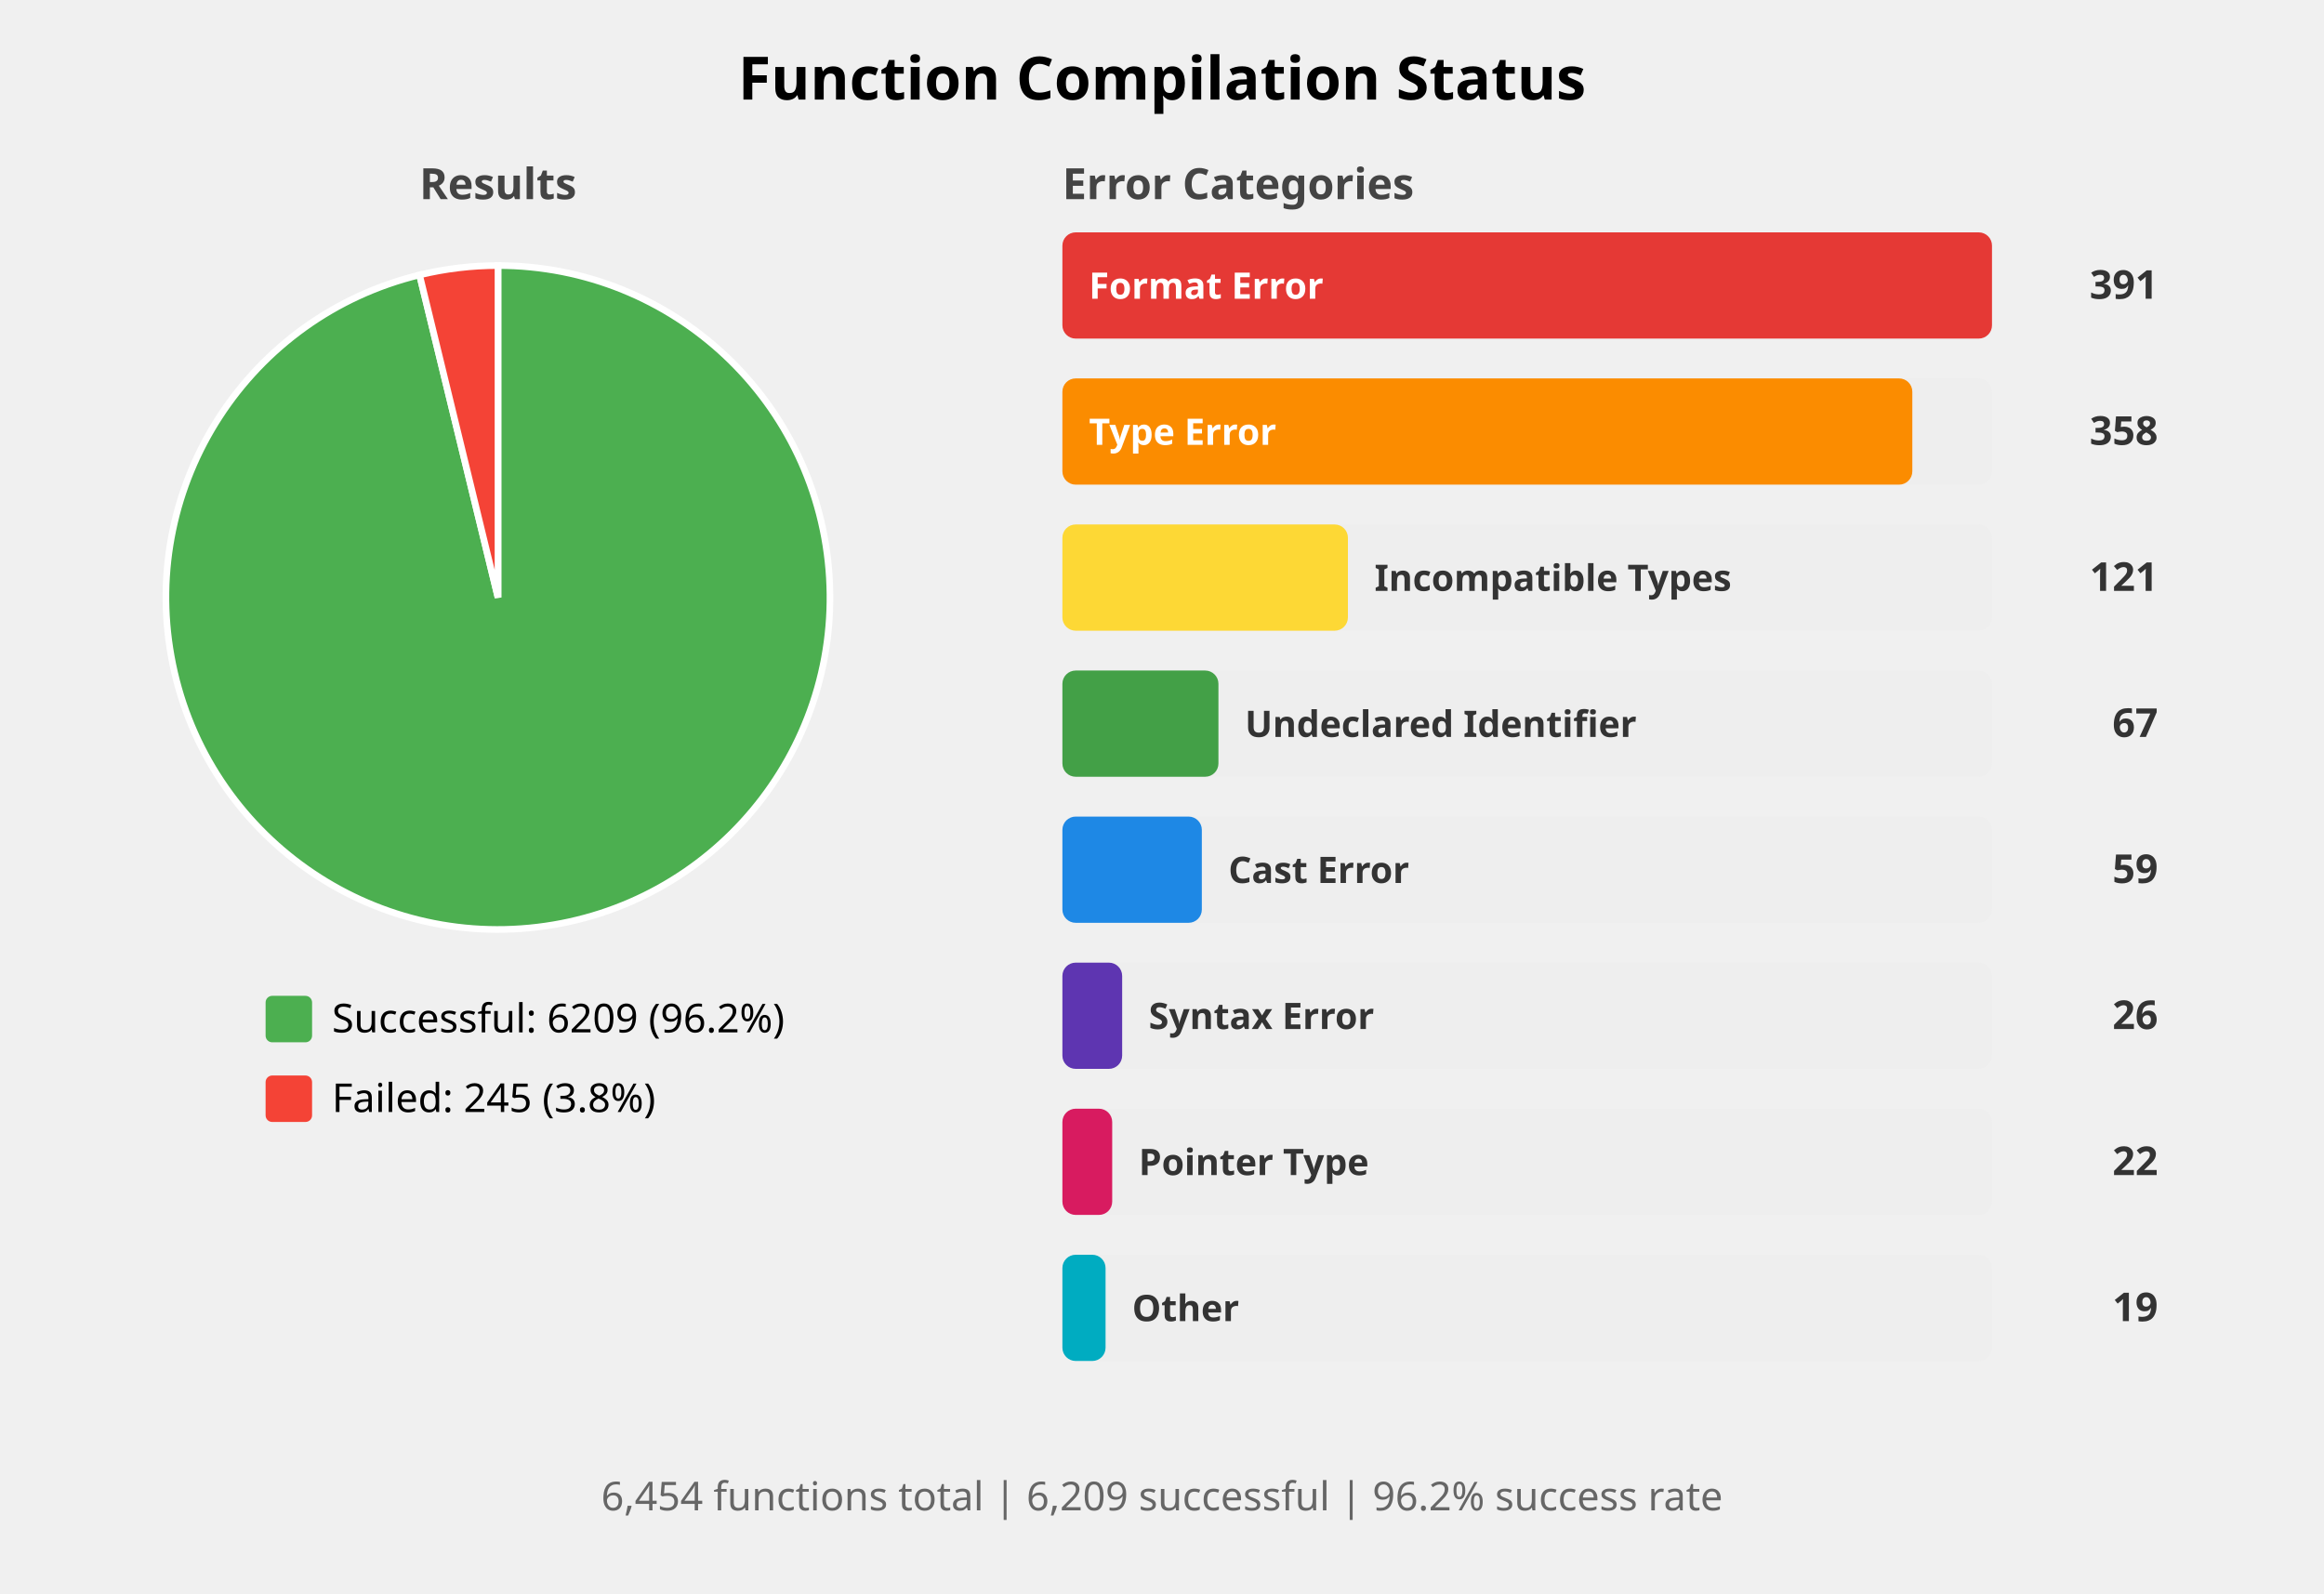
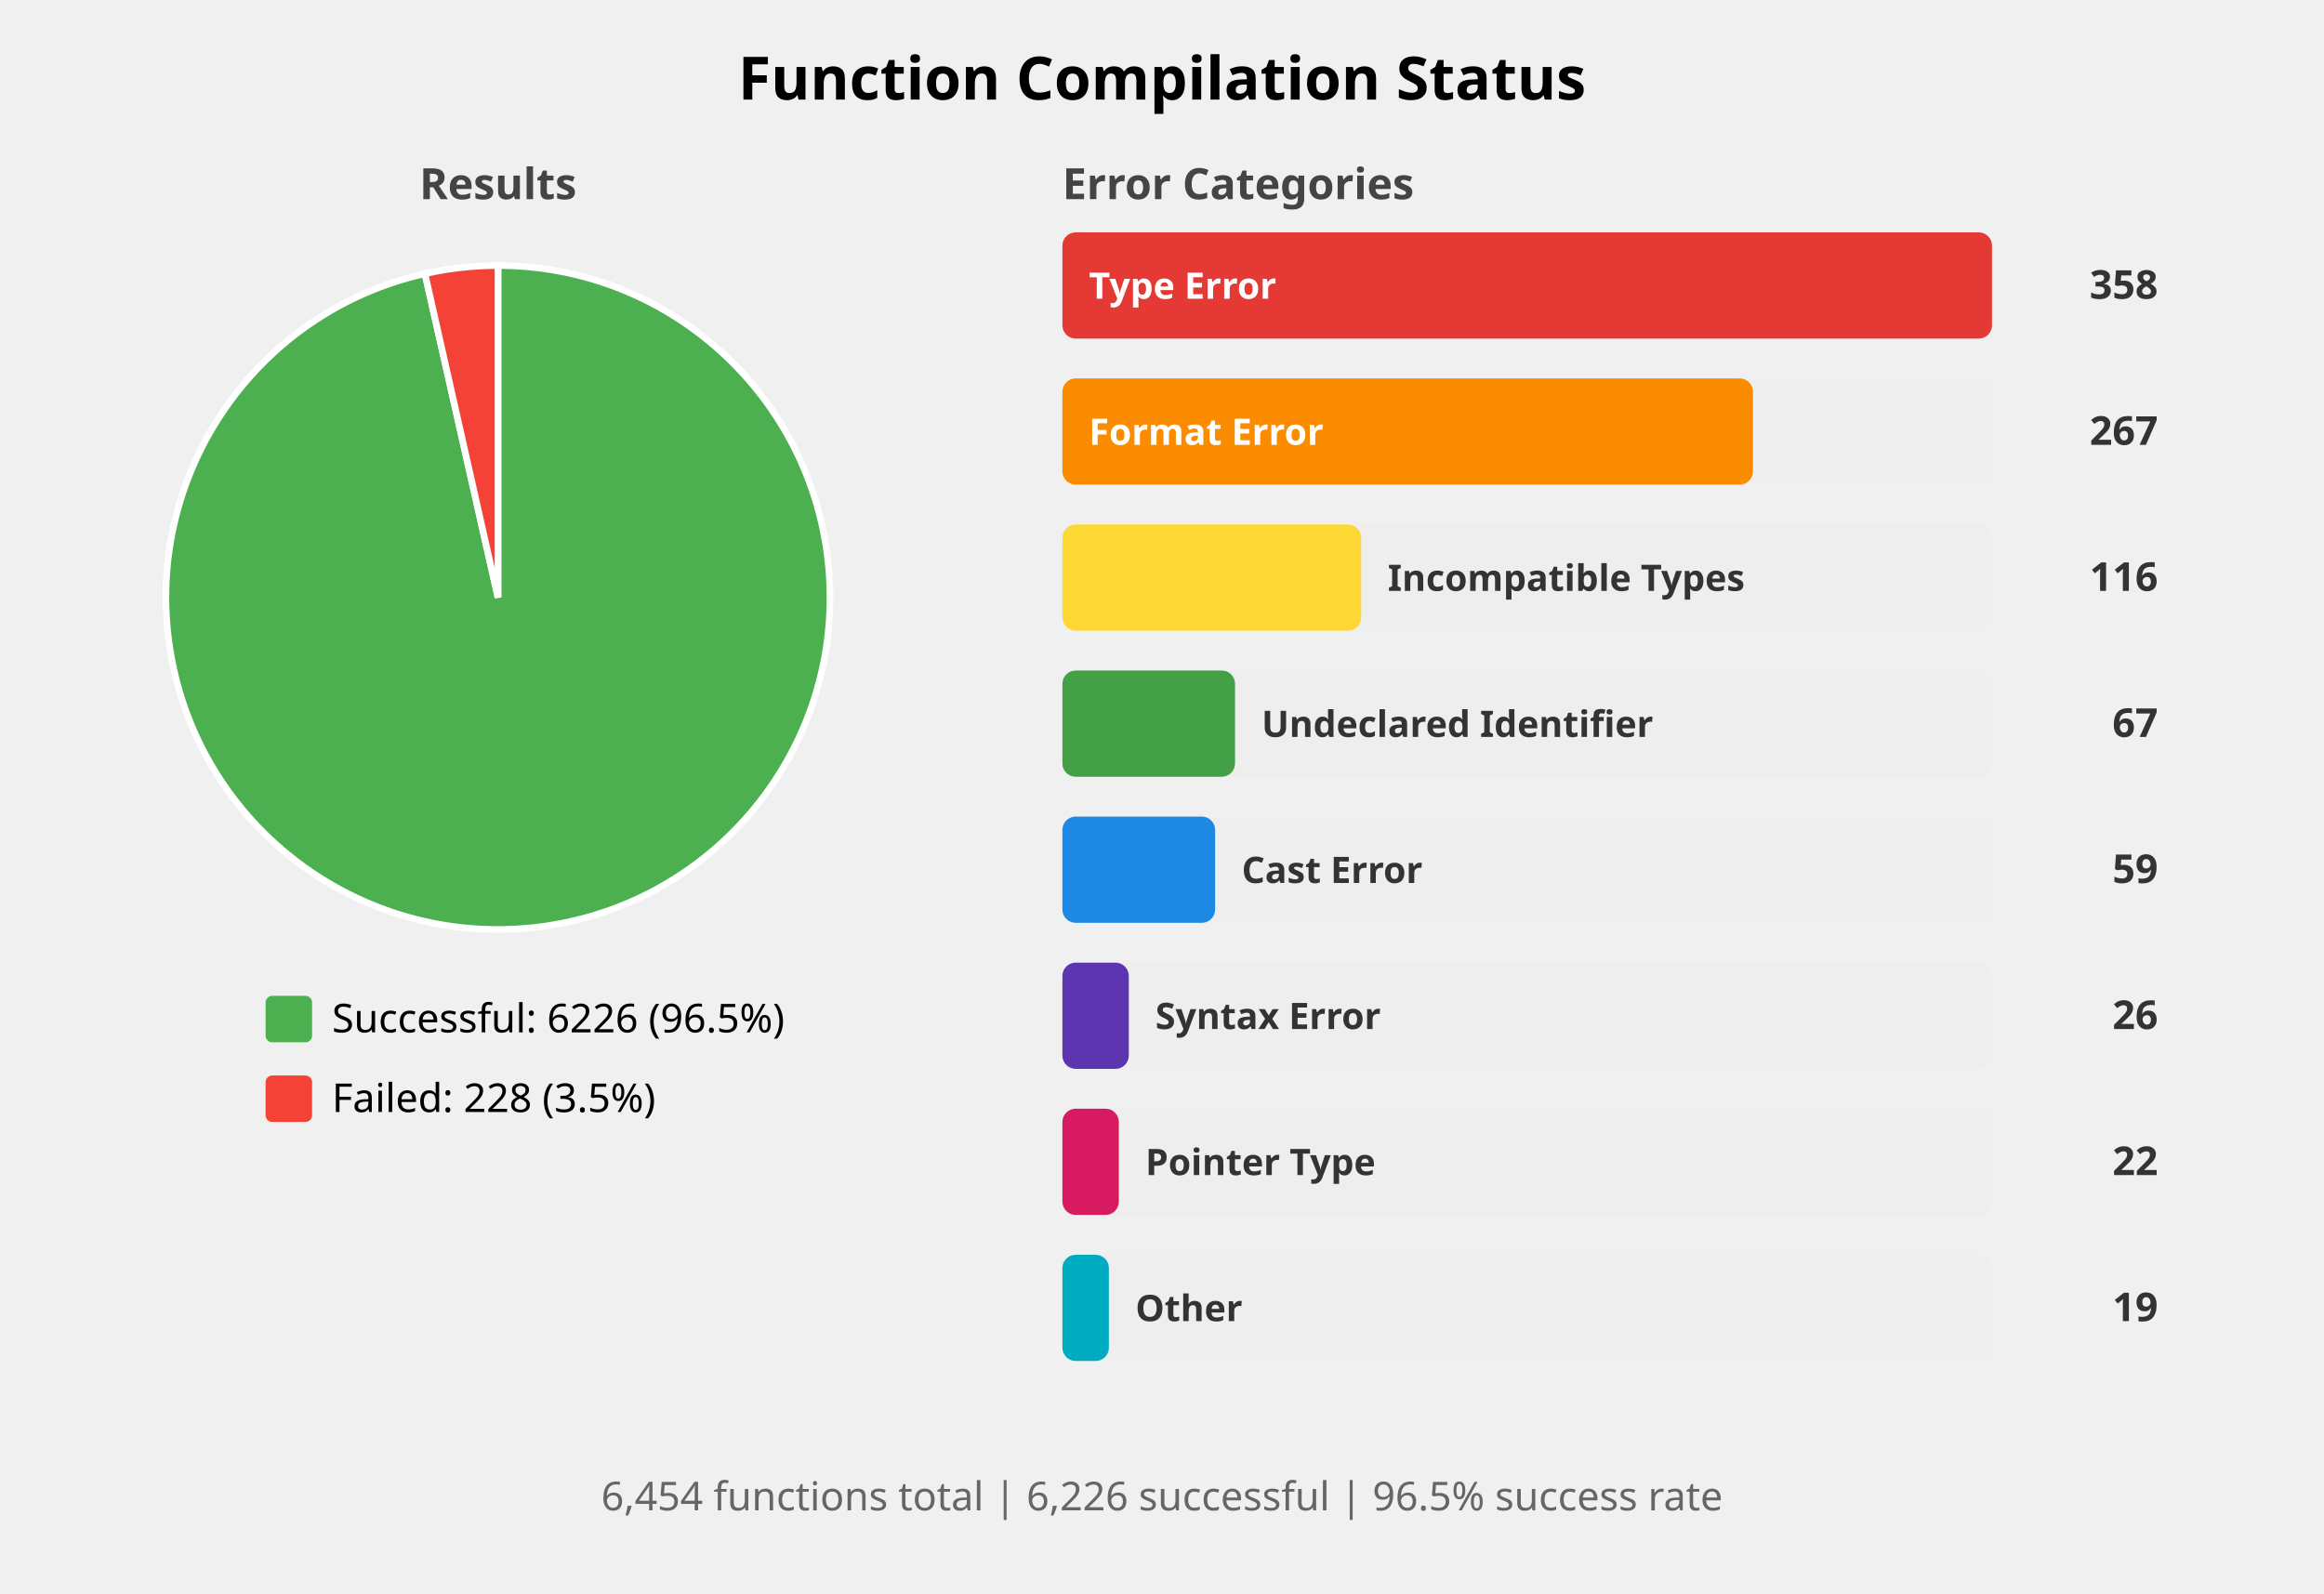
<svg xmlns="http://www.w3.org/2000/svg" width="700" height="480" viewBox="0 0 700 480">
  <style>
    .title { font: bold 18px sans-serif; }
    .subtitle { font: bold 13px sans-serif; fill: #444; }
    .label { font: 12px sans-serif; }
    .bar-label { font: bold 11px sans-serif; fill: white; }
    .bar-label-dark { font: bold 11px sans-serif; fill: #333; }
    .count { font: bold 12px sans-serif; fill: #333; }
    .summary { font: 12px sans-serif; fill: #666; }
  </style>
  <rect width="100%%" height="100%%" fill="white" />
  <text x="350" y="30" class="title" text-anchor="middle">Function Compilation Status</text>
  <text x="150" y="60" class="subtitle" text-anchor="middle">Results</text>
-   <path d="M 150,180 L 150.00,80.00 A 100,100 0 1,1 126.37,82.83 Z" fill="#4CAF50" stroke="white" stroke-width="2" />
-   <path d="M 150,180 L 126.37,82.83 A 100,100 0 0,1 150.00,80.00 Z" fill="#F44336" stroke="white" stroke-width="2" />
+   <path d="M 150,180 L 150.00,80.00 A 100,100 0 1,1 127.99,82.45 Z" fill="#4CAF50" stroke="white" stroke-width="2" />
+   <path d="M 150,180 L 127.99,82.45 A 100,100 0 0,1 150.00,80.00 Z" fill="#F44336" stroke="white" stroke-width="2" />
  <rect x="80" y="300" width="14" height="14" fill="#4CAF50" rx="2" />
-   <text x="100" y="311" class="label">Successful: 6209 (96.2%)</text>
+   <text x="100" y="311" class="label">Successful: 6226 (96.5%)</text>
  <rect x="80" y="324" width="14" height="14" fill="#F44336" rx="2" />
-   <text x="100" y="335" class="label">Failed: 245 (3.8%)</text>
+   <text x="100" y="335" class="label">Failed: 228 (3.5%)</text>
  <text x="320" y="60" class="subtitle">Error Categories</text>
  <rect x="320" y="70" width="280" height="32" fill="#EEEEEE" rx="4" />
  <rect x="320" y="70" width="280" height="32" fill="#E53935" rx="4" />
-   <text x="328" y="90" class="bar-label">Format Error</text>
-   <text x="650" y="90" class="count" text-anchor="end">391</text>
+   <text x="328" y="90" class="bar-label">Type Error</text>
+   <text x="650" y="90" class="count" text-anchor="end">358</text>
  <rect x="320" y="114" width="280" height="32" fill="#EEEEEE" rx="4" />
-   <rect x="320" y="114" width="256" height="32" fill="#FB8C00" rx="4" />
-   <text x="328" y="134" class="bar-label">Type Error</text>
-   <text x="650" y="134" class="count" text-anchor="end">358</text>
+   <rect x="320" y="114" width="208" height="32" fill="#FB8C00" rx="4" />
+   <text x="328" y="134" class="bar-label">Format Error</text>
+   <text x="650" y="134" class="count" text-anchor="end">267</text>
  <rect x="320" y="158" width="280" height="32" fill="#EEEEEE" rx="4" />
-   <rect x="320" y="158" width="86" height="32" fill="#FDD835" rx="4" />
-   <text x="414" y="178" class="bar-label-dark">Incompatible Types</text>
-   <text x="650" y="178" class="count" text-anchor="end">121</text>
+   <rect x="320" y="158" width="90" height="32" fill="#FDD835" rx="4" />
+   <text x="418" y="178" class="bar-label-dark">Incompatible Types</text>
+   <text x="650" y="178" class="count" text-anchor="end">116</text>
  <rect x="320" y="202" width="280" height="32" fill="#EEEEEE" rx="4" />
-   <rect x="320" y="202" width="47" height="32" fill="#43A047" rx="4" />
-   <text x="375" y="222" class="bar-label-dark">Undeclared Identifier</text>
+   <rect x="320" y="202" width="52" height="32" fill="#43A047" rx="4" />
+   <text x="380" y="222" class="bar-label-dark">Undeclared Identifier</text>
  <text x="650" y="222" class="count" text-anchor="end">67</text>
  <rect x="320" y="246" width="280" height="32" fill="#EEEEEE" rx="4" />
-   <rect x="320" y="246" width="42" height="32" fill="#1E88E5" rx="4" />
-   <text x="370" y="266" class="bar-label-dark">Cast Error</text>
+   <rect x="320" y="246" width="46" height="32" fill="#1E88E5" rx="4" />
+   <text x="374" y="266" class="bar-label-dark">Cast Error</text>
  <text x="650" y="266" class="count" text-anchor="end">59</text>
  <rect x="320" y="290" width="280" height="32" fill="#EEEEEE" rx="4" />
-   <rect x="320" y="290" width="18" height="32" fill="#5E35B1" rx="4" />
-   <text x="346" y="310" class="bar-label-dark">Syntax Error</text>
+   <rect x="320" y="290" width="20" height="32" fill="#5E35B1" rx="4" />
+   <text x="348" y="310" class="bar-label-dark">Syntax Error</text>
  <text x="650" y="310" class="count" text-anchor="end">26</text>
  <rect x="320" y="334" width="280" height="32" fill="#EEEEEE" rx="4" />
-   <rect x="320" y="334" width="15" height="32" fill="#D81B60" rx="4" />
-   <text x="343" y="354" class="bar-label-dark">Pointer Type</text>
+   <rect x="320" y="334" width="17" height="32" fill="#D81B60" rx="4" />
+   <text x="345" y="354" class="bar-label-dark">Pointer Type</text>
  <text x="650" y="354" class="count" text-anchor="end">22</text>
  <rect x="320" y="378" width="280" height="32" fill="#EEEEEE" rx="4" />
-   <rect x="320" y="378" width="13" height="32" fill="#00ACC1" rx="4" />
-   <text x="341" y="398" class="bar-label-dark">Other</text>
+   <rect x="320" y="378" width="14" height="32" fill="#00ACC1" rx="4" />
+   <text x="342" y="398" class="bar-label-dark">Other</text>
  <text x="650" y="398" class="count" text-anchor="end">19</text>
  <text x="350" y="455" class="summary" text-anchor="middle">
-     6,454 functions total | 6,209 successful | 96.2% success rate
+     6,454 functions total | 6,226 successful | 96.5% success rate
  </text>
</svg>
